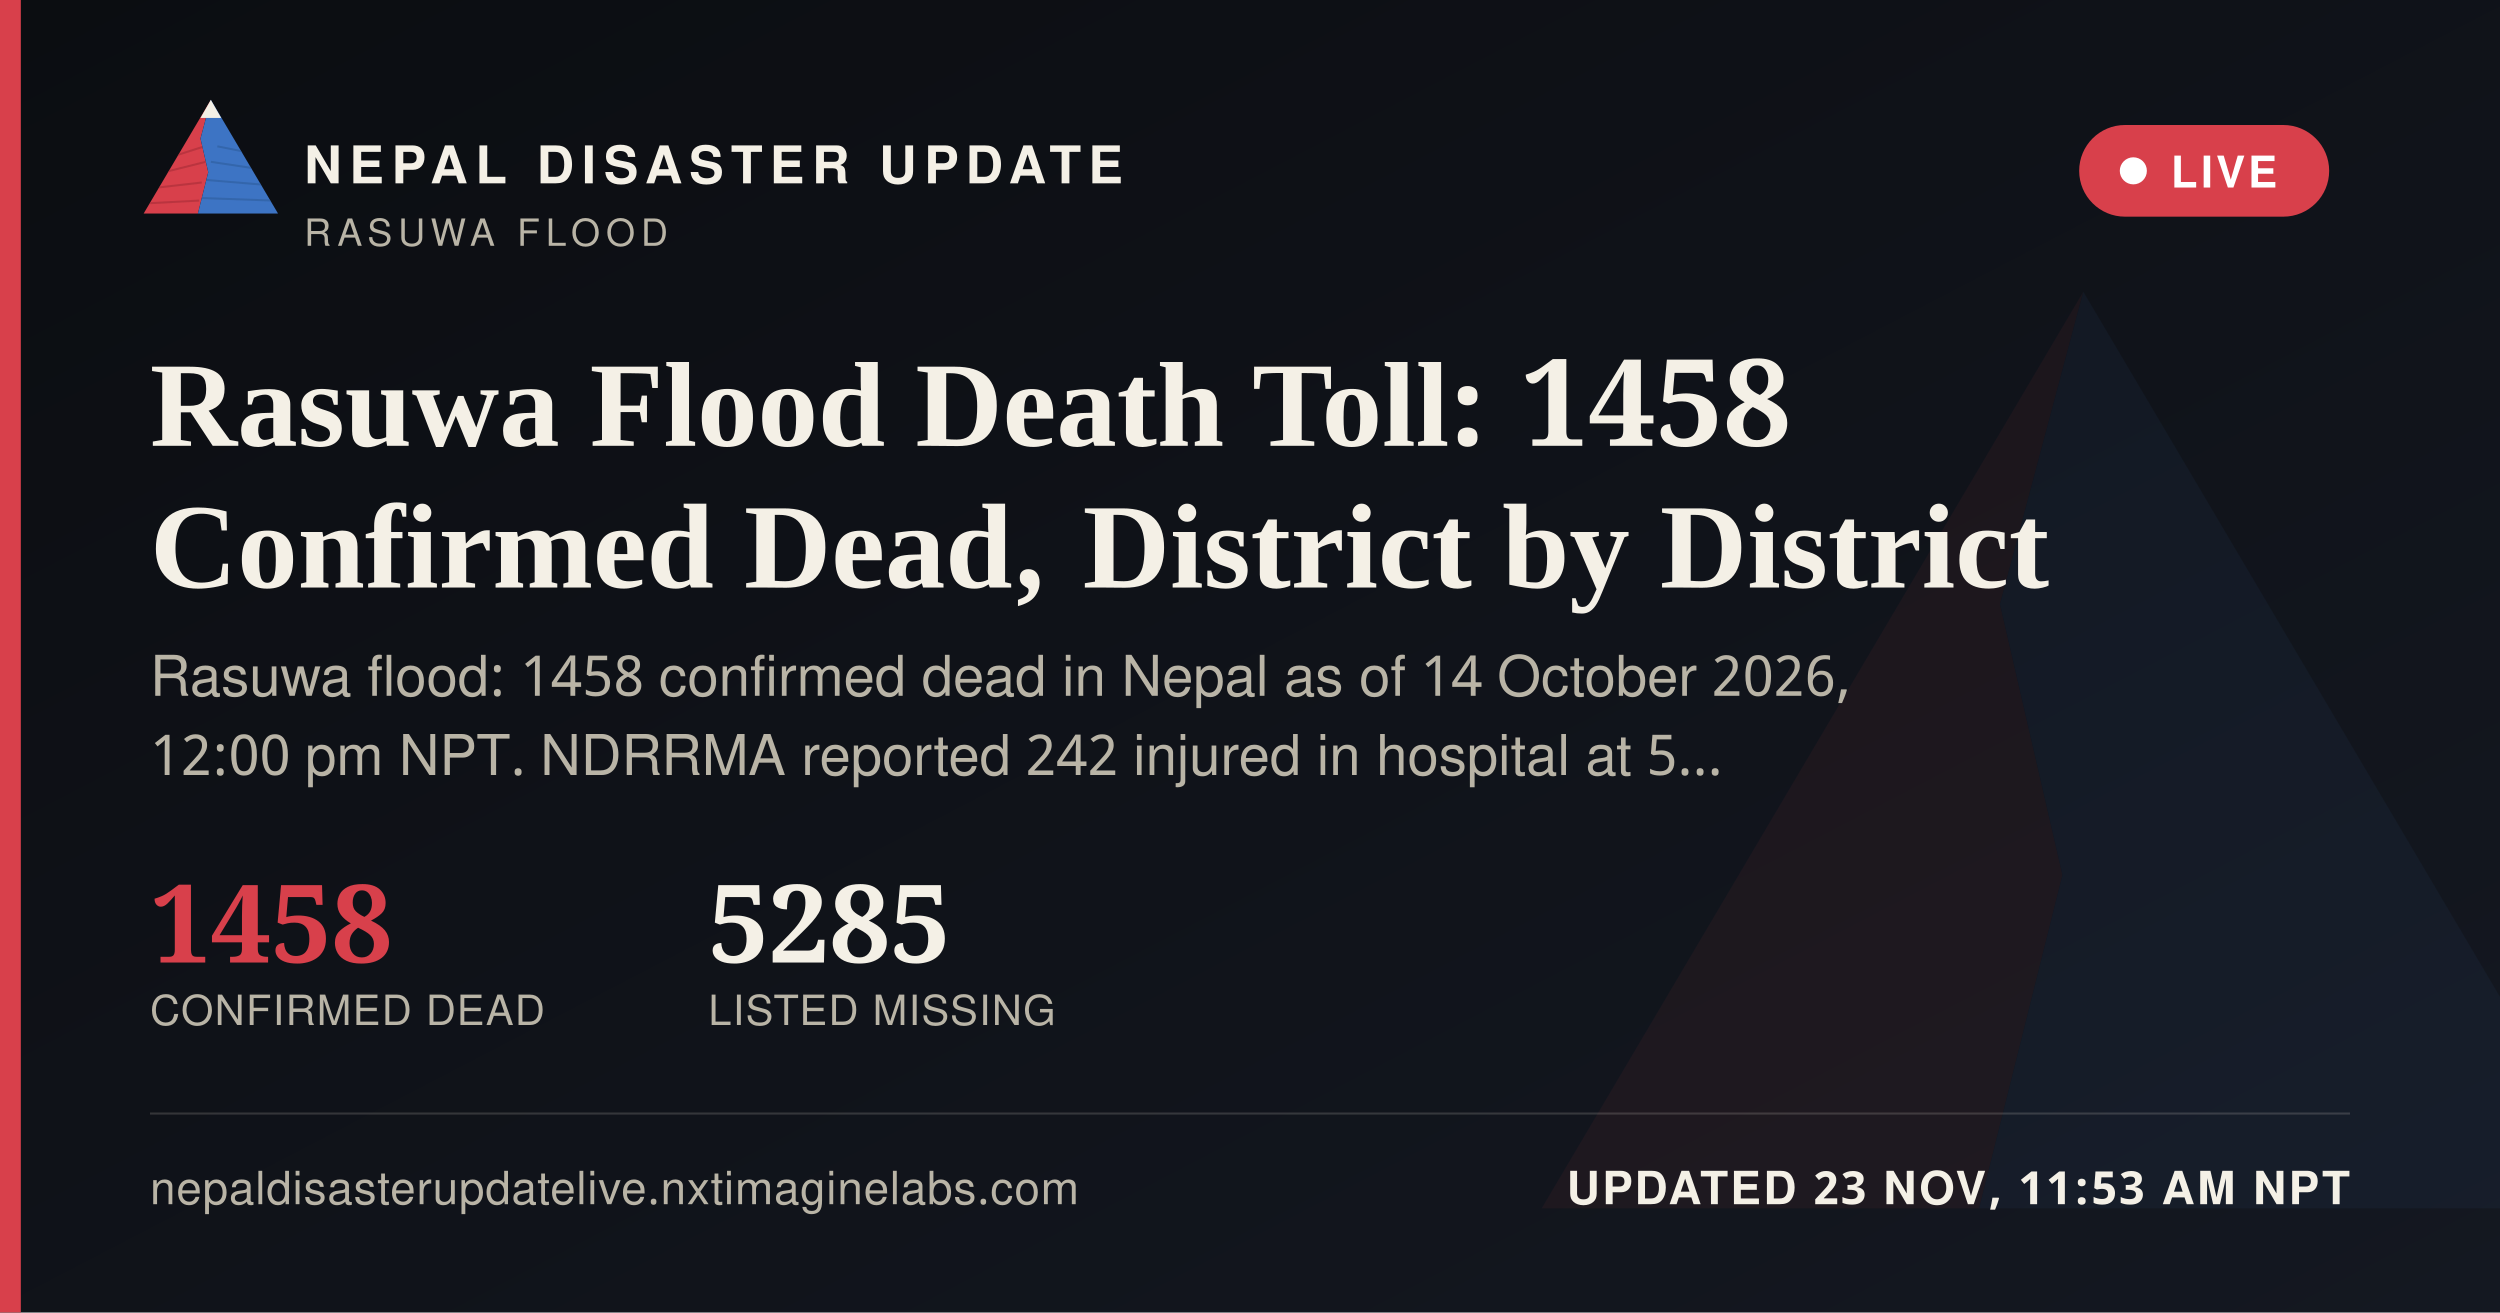
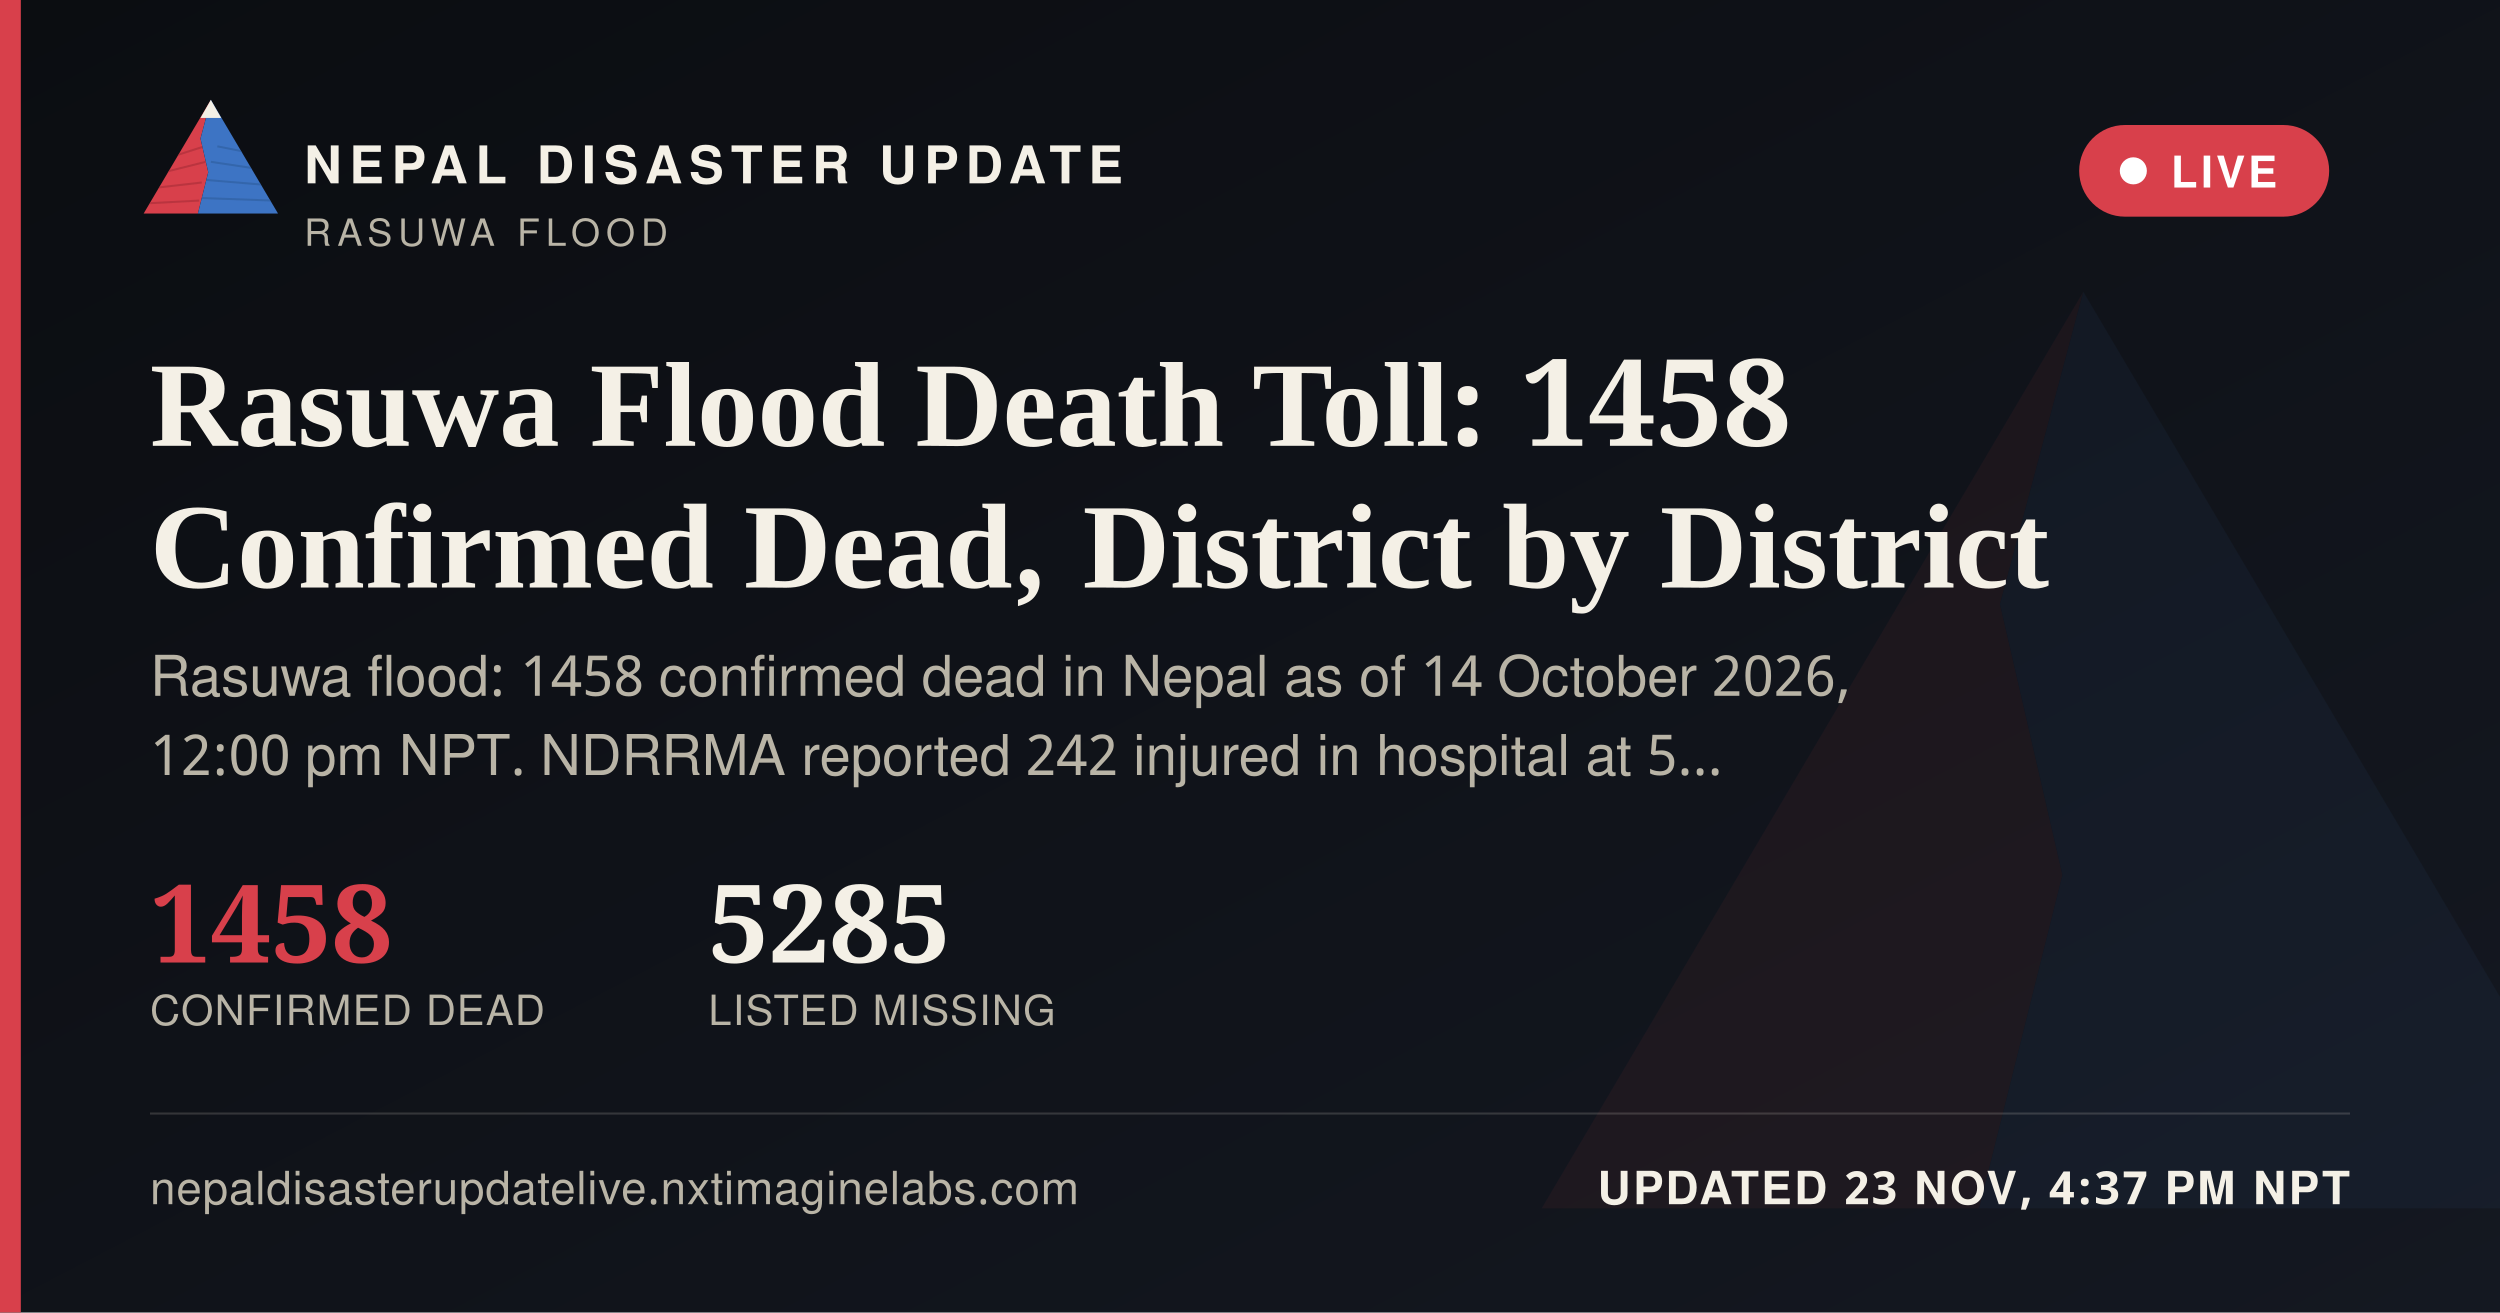
<svg xmlns="http://www.w3.org/2000/svg" width="1200" height="630" viewBox="0 0 1200 630">
  <defs>
    <linearGradient id="ogbg" x1="0" y1="0" x2="1" y2="1">
      <stop offset="0" stop-color="#0B0D11" />
      <stop offset="1" stop-color="#141821" />
    </linearGradient>
  </defs>
  <rect width="1200" height="630" fill="url(#ogbg)" />
  <g transform="translate(700,60) scale(5)" opacity="0.06">
    <polygon points="60,16 52,46 58,72 50,104 8,104" fill="#D8404B" />
    <polygon points="60,16 112,104 50,104 58,72 52,46" fill="#3D74C4" />
  </g>
  <rect x="0" y="0" width="10" height="630" fill="#D8404B" />
  <g transform="translate(64,38) scale(0.62)">
    <g>
      <defs>
        <clipPath id="ogLc">
          <polygon points="60,16 52,46 58,72 50,104 8,104" />
        </clipPath>
        <clipPath id="ogRc">
          <polygon points="60,16 112,104 50,104 58,72 52,46" />
        </clipPath>
      </defs>
      <polygon points="60,16 52,46 58,72 50,104 8,104" fill="#D8404B" />
      <g clip-path="url(#ogLc)" stroke="#A32A34" stroke-width="1.6" fill="none" opacity="0.55">
        <path d="M30,60 L55,52" />
        <path d="M24,72 L56,64" />
        <path d="M18,84 L53,80" />
        <path d="M13,96 L51,94" />
      </g>
      <polygon points="60,16 112,104 50,104 58,72 52,46" fill="#3D74C4" />
      <g clip-path="url(#ogRc)" stroke="#2A5793" stroke-width="1.6" fill="none" opacity="0.5">
        <path d="M65,52 L95,58" />
        <path d="M60,64 L100,70" />
        <path d="M56,78 L104,82" />
        <path d="M52,92 L108,94" />
      </g>
      <polygon points="60,16 52,30 68,30" fill="#F4F0E6" />
    </g>
  </g>
  <text x="146" y="88" font-family="'Public Sans', 'Noto Sans Devanagari', 'Helvetica Neue', Helvetica, Arial, sans-serif" font-size="25" font-weight="800" letter-spacing="3.6" fill="#F4F0E6">NEPAL DISASTER UPDATE</text>
  <text x="146" y="118" font-family="'Public Sans', 'Noto Sans Devanagari', 'Helvetica Neue', Helvetica, Arial, sans-serif" font-size="18" letter-spacing="2.8" fill="#B9B4A6">RASUWA FLOOD</text>
  <g>
    <rect x="998" y="60" width="120" height="44" rx="22" fill="#D8404B" stroke="none" />
    <circle cx="1024" cy="82" r="6.5" fill="#FFFFFF" />
    <text x="1042" y="90" font-family="'Public Sans', 'Noto Sans Devanagari', 'Helvetica Neue', Helvetica, Arial, sans-serif" font-size="21" font-weight="700" letter-spacing="1.6" fill="#FFFFFF">LIVE</text>
  </g>
  <text x="72" y="214" font-family="Newsreader, 'Noto Serif Devanagari', Georgia, 'Times New Roman', serif" font-size="58" font-weight="600" fill="#F4F0E6">Rasuwa Flood Death Toll: 1458</text>
  <text x="72" y="282" font-family="Newsreader, 'Noto Serif Devanagari', Georgia, 'Times New Roman', serif" font-size="58" font-weight="600" fill="#F4F0E6">Confirmed Dead, District by District</text>
  <text x="72" y="334" font-family="'Public Sans', 'Noto Sans Devanagari', 'Helvetica Neue', Helvetica, Arial, sans-serif" font-size="27" fill="#B9B4A6">Rasuwa flood: 1458 confirmed dead in Nepal as of 14 October 2026,</text>
  <text x="72" y="372" font-family="'Public Sans', 'Noto Sans Devanagari', 'Helvetica Neue', Helvetica, Arial, sans-serif" font-size="27" fill="#B9B4A6">12:00 pm NPT. NDRRMA reported 242 injured in hospital at 5…</text>
  <g transform="translate(72,462)">
    <text x="0" y="0" font-family="Newsreader, 'Noto Serif Devanagari', Georgia, 'Times New Roman', serif" font-size="52" font-weight="600" fill="#D8404B">1458</text>
    <text x="0" y="30" font-family="'Public Sans', 'Noto Sans Devanagari', 'Helvetica Neue', Helvetica, Arial, sans-serif" font-size="20" letter-spacing="0.6" fill="#B9B4A6">CONFIRMED DEAD</text>
    <text x="268" y="0" font-family="Newsreader, 'Noto Serif Devanagari', Georgia, 'Times New Roman', serif" font-size="52" font-weight="600" fill="#F4F0E6">5285</text>
    <text x="268" y="30" font-family="'Public Sans', 'Noto Sans Devanagari', 'Helvetica Neue', Helvetica, Arial, sans-serif" font-size="20" letter-spacing="0.6" fill="#B9B4A6">LISTED MISSING</text>
  </g>
  <rect x="72" y="534" width="1056" height="1" fill="rgba(244,240,230,0.16)" />
  <text x="72" y="578" font-family="'Public Sans', 'Noto Sans Devanagari', 'Helvetica Neue', Helvetica, Arial, sans-serif" font-size="22" fill="#B9B4A6" letter-spacing="0.4">nepaldisasterupdatelive.nxtimaginelabs.com</text>
-   <text x="1128" y="578" text-anchor="end" font-family="'Public Sans', 'Noto Sans Devanagari', 'Helvetica Neue', Helvetica, Arial, sans-serif" font-size="22" font-weight="700" letter-spacing="1.2" fill="#F4F0E6">UPDATED 23 NOV, 11:53 AM NPT</text>
+   <text x="1128" y="578" text-anchor="end" font-family="'Public Sans', 'Noto Sans Devanagari', 'Helvetica Neue', Helvetica, Arial, sans-serif" font-size="22" font-weight="700" letter-spacing="1.2" fill="#F4F0E6">UPDATED 23 NOV, 4:37 PM NPT</text>
</svg>
